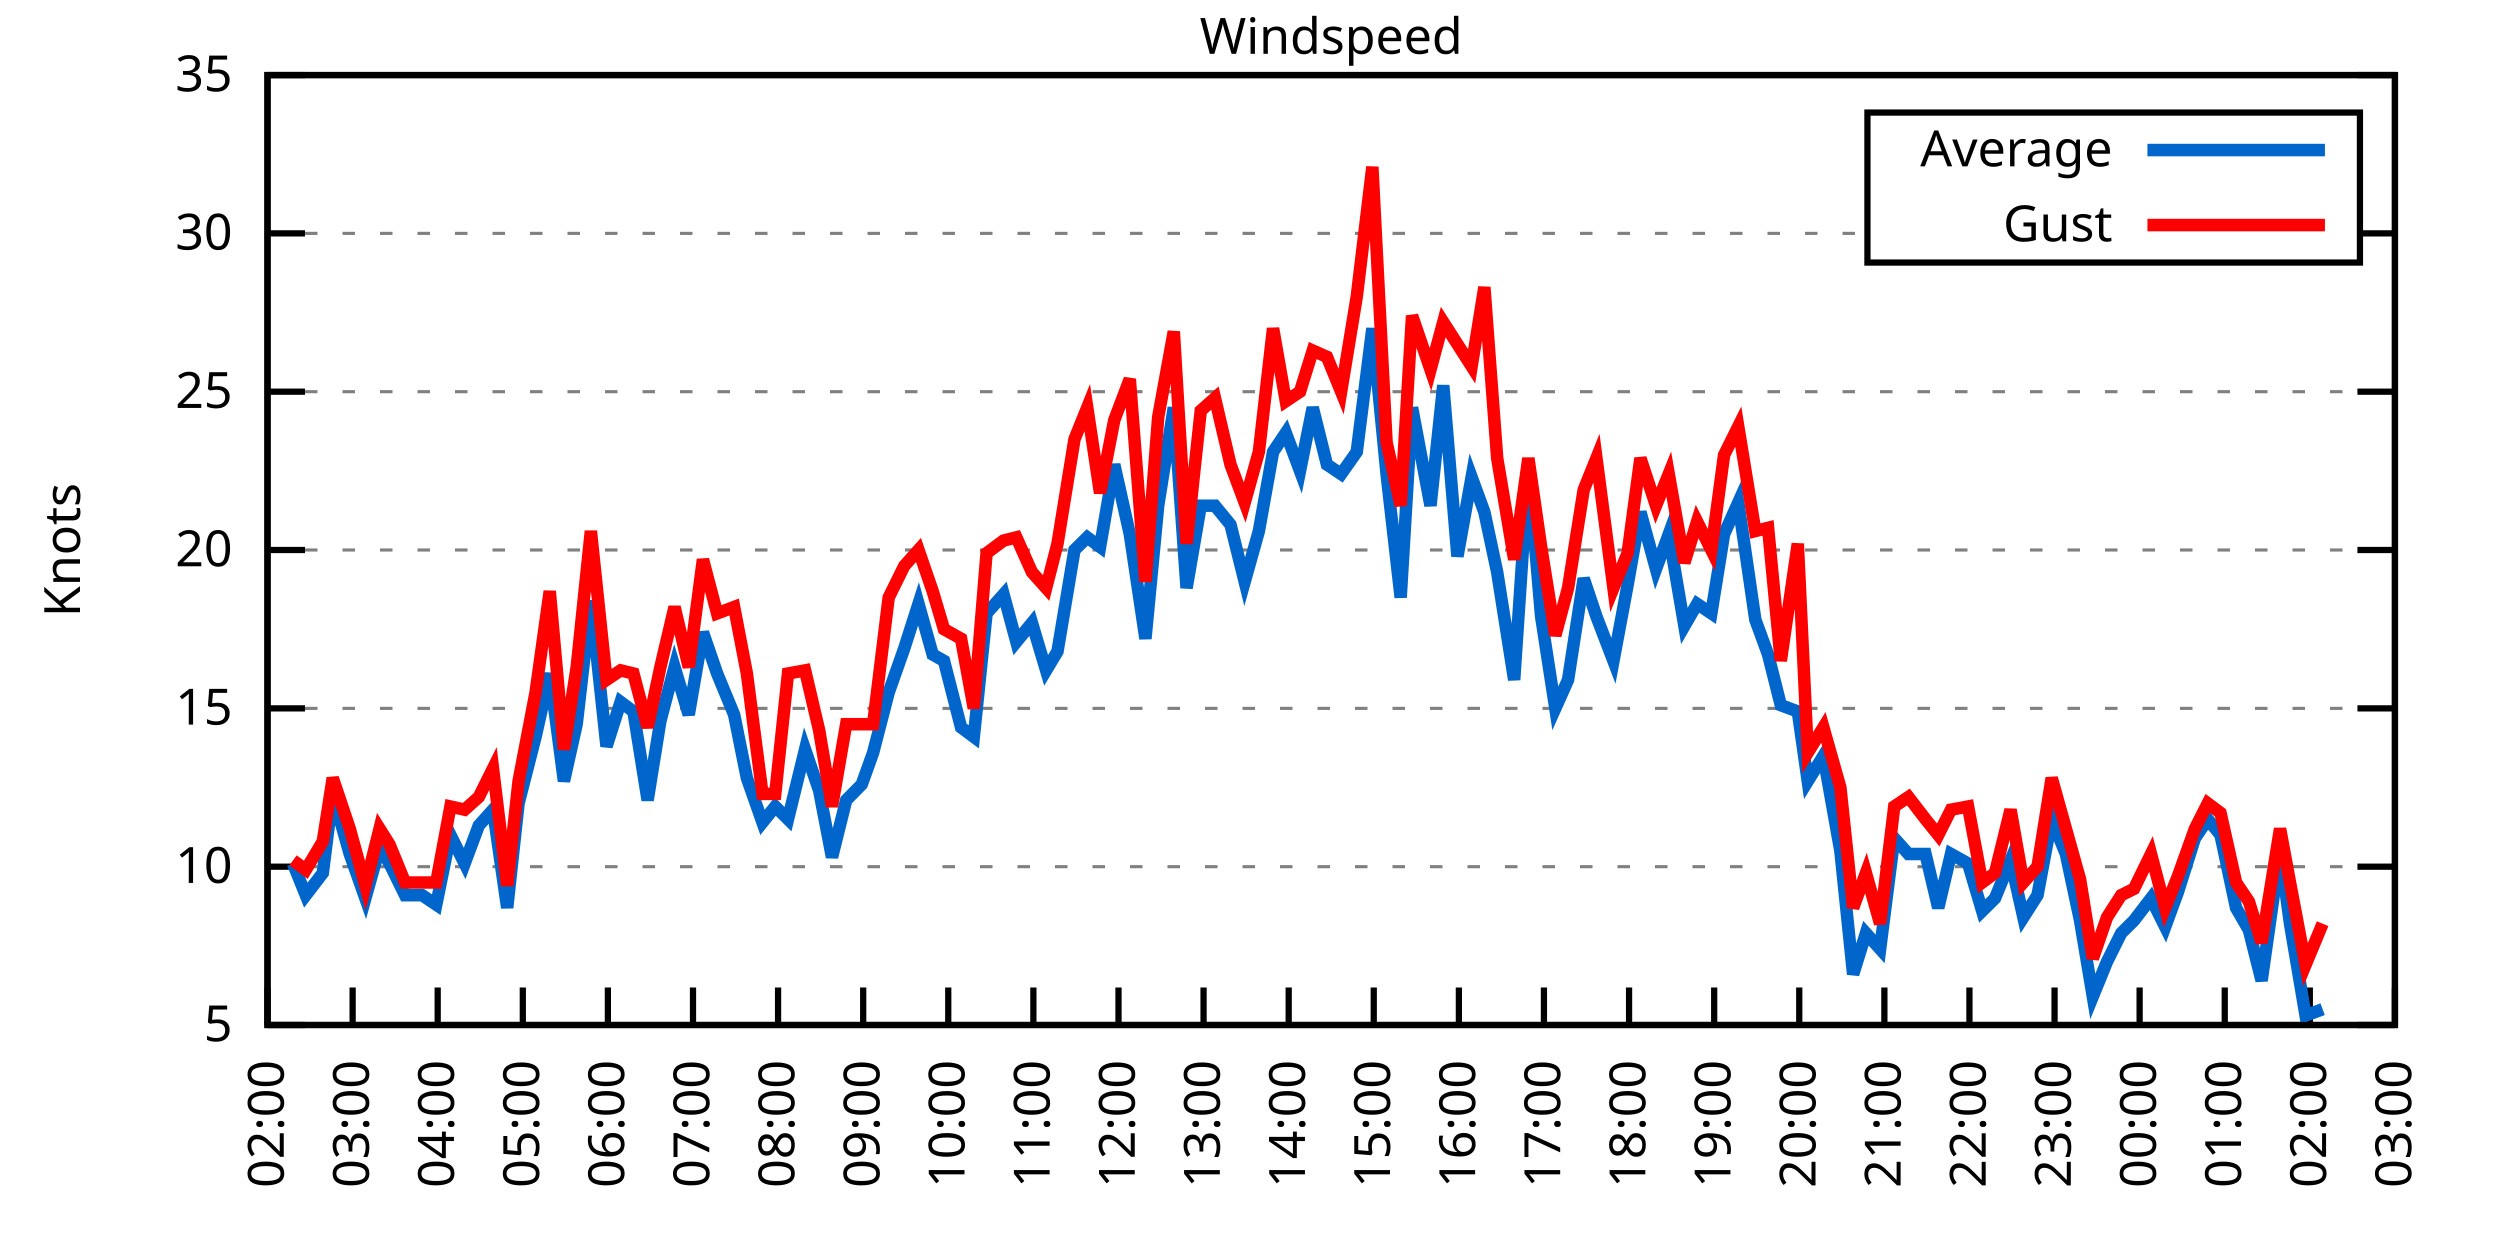
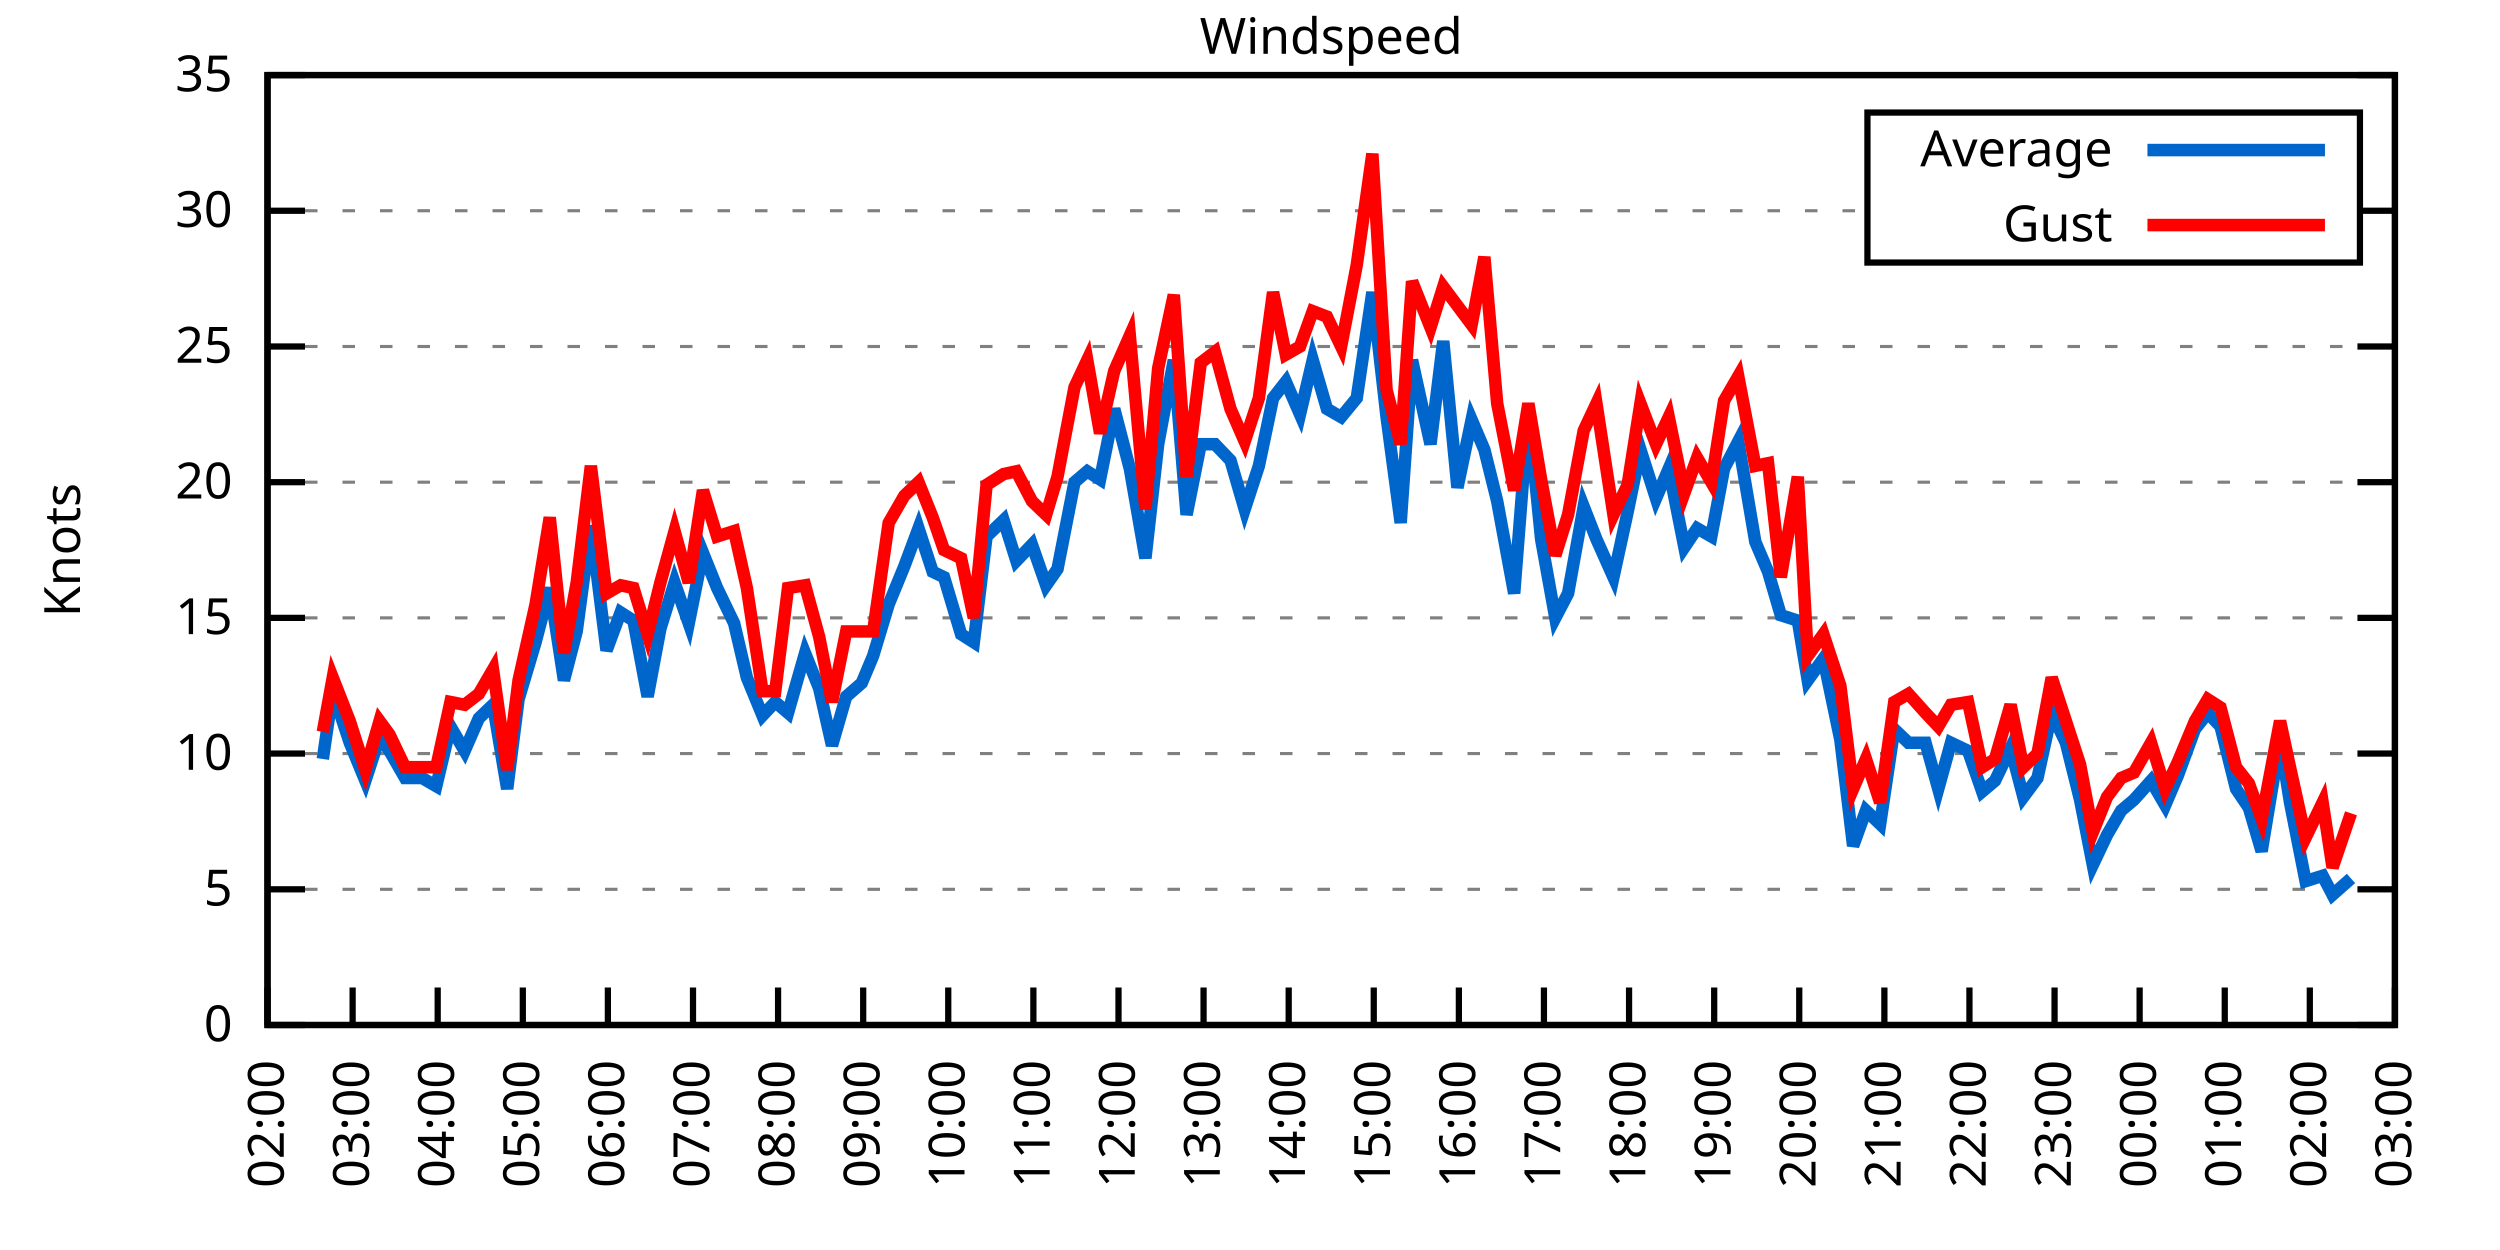
<svg xmlns="http://www.w3.org/2000/svg" xmlns:xlink="http://www.w3.org/1999/xlink" width="400" height="200" viewBox="0 0 400 200">
  <g id="gnuplot_canvas">
    <rect x="0" y="0" width="400" height="200" fill="none" />
    <defs>
      <circle id="gpDot" r="0.5" stroke-width="0.5" stroke="currentColor" />
      <path id="gpPt0" stroke-width="0.333" stroke="currentColor" d="M-1,0 h2 M0,-1 v2" />
      <path id="gpPt1" stroke-width="0.333" stroke="currentColor" d="M-1,-1 L1,1 M1,-1 L-1,1" />
      <path id="gpPt2" stroke-width="0.333" stroke="currentColor" d="M-1,0 L1,0 M0,-1 L0,1 M-1,-1 L1,1 M-1,1 L1,-1" />
      <rect id="gpPt3" stroke-width="0.333" stroke="currentColor" x="-1" y="-1" width="2" height="2" />
      <rect id="gpPt4" stroke-width="0.333" stroke="currentColor" fill="currentColor" x="-1" y="-1" width="2" height="2" />
      <circle id="gpPt5" stroke-width="0.333" stroke="currentColor" cx="0" cy="0" r="1" />
      <use xlink:href="#gpPt5" id="gpPt6" fill="currentColor" stroke="none" />
      <path id="gpPt7" stroke-width="0.333" stroke="currentColor" d="M0,-1.33 L-1.33,0.67 L1.33,0.67 z" />
      <use xlink:href="#gpPt7" id="gpPt8" fill="currentColor" stroke="none" />
      <use xlink:href="#gpPt7" id="gpPt9" stroke="currentColor" transform="rotate(180)" />
      <use xlink:href="#gpPt9" id="gpPt10" fill="currentColor" stroke="none" />
      <use xlink:href="#gpPt3" id="gpPt11" stroke="currentColor" transform="rotate(45)" />
      <use xlink:href="#gpPt11" id="gpPt12" fill="currentColor" stroke="none" />
      <path id="gpPt13" stroke-width="0.333" stroke="currentColor" d="M0,1.330 L1.265,0.411 L0.782,-1.067 L-0.782,-1.076 L-1.265,0.411 z" />
      <use xlink:href="#gpPt13" id="gpPt14" fill="currentColor" stroke="none" />
      <filter id="textbox" filterUnits="objectBoundingBox" x="0" y="0" height="1" width="1">
        <feFlood flood-color="white" flood-opacity="1" result="bgnd" />
        <feComposite in="SourceGraphic" in2="bgnd" operator="atop" />
      </filter>
      <filter id="greybox" filterUnits="objectBoundingBox" x="0" y="0" height="1" width="1">
        <feFlood flood-color="lightgrey" flood-opacity="1" result="grey" />
        <feComposite in="SourceGraphic" in2="grey" operator="atop" />
      </filter>
    </defs>
    <g fill="none" color="white" stroke="currentColor" stroke-width="1.00" stroke-linecap="butt" stroke-linejoin="miter">
</g>
    <g fill="none" color="black" stroke="currentColor" stroke-width="1.00" stroke-linecap="butt" stroke-linejoin="miter">
      <g stroke="none" shape-rendering="crispEdges">
        <polygon fill="rgb(255, 255, 255)" points="42.80,164.00 383.18,164.00 383.18,12.02 42.80,12.02 " />
      </g>
    </g>
    <g fill="none" color="black" stroke="currentColor" stroke-width="1.00" stroke-linecap="butt" stroke-linejoin="miter">
</g>
    <g fill="none" color="black" stroke="black" stroke-width="0.50" stroke-linecap="butt" stroke-linejoin="miter">
</g>
    <g fill="none" color="gray" stroke="currentColor" stroke-width="0.50" stroke-linecap="butt" stroke-linejoin="miter">
      <path stroke="gray" stroke-dasharray="2,4" class="gridline" d="M42.80,164.00 L383.19,164.00  " />
    </g>
    <g fill="none" color="gray" stroke="gray" stroke-width="1.00" stroke-linecap="butt" stroke-linejoin="miter">
</g>
    <g fill="none" color="black" stroke="currentColor" stroke-width="1.00" stroke-linecap="butt" stroke-linejoin="miter">
      <path stroke="black" d="M42.80,164.00 L48.80,164.00 M383.19,164.00 L377.19,164.00  " />
      <g transform="translate(37.20,166.60)" stroke="none" fill="black" font-family="Sans" font-size="8.00" text-anchor="end">
        <text>
+           <tspan font-family="Sans"> 0</tspan>
+         </text>
+       </g>
+     </g>
+     <g fill="none" color="black" stroke="currentColor" stroke-width="1.00" stroke-linecap="butt" stroke-linejoin="miter">
+ </g>
+     <g fill="none" color="black" stroke="black" stroke-width="0.50" stroke-linecap="butt" stroke-linejoin="miter">
+ </g>
+     <g fill="none" color="gray" stroke="currentColor" stroke-width="0.50" stroke-linecap="butt" stroke-linejoin="miter">
+       <path stroke="gray" stroke-dasharray="2,4" class="gridline" d="M42.80,142.29 L383.19,142.29  " />
+     </g>
+     <g fill="none" color="gray" stroke="gray" stroke-width="1.00" stroke-linecap="butt" stroke-linejoin="miter">
+ </g>
+     <g fill="none" color="black" stroke="currentColor" stroke-width="1.00" stroke-linecap="butt" stroke-linejoin="miter">
+       <path stroke="black" d="M42.80,142.29 L48.80,142.29 M383.19,142.29 L377.19,142.29  " />
+       <g transform="translate(37.20,144.89)" stroke="none" fill="black" font-family="Sans" font-size="8.00" text-anchor="end">
+         <text>
          <tspan font-family="Sans"> 5</tspan>
        </text>
      </g>
    </g>
    <g fill="none" color="black" stroke="currentColor" stroke-width="1.00" stroke-linecap="butt" stroke-linejoin="miter">
</g>
    <g fill="none" color="black" stroke="black" stroke-width="0.50" stroke-linecap="butt" stroke-linejoin="miter">
</g>
    <g fill="none" color="gray" stroke="currentColor" stroke-width="0.50" stroke-linecap="butt" stroke-linejoin="miter">
-       <path stroke="gray" stroke-dasharray="2,4" class="gridline" d="M42.80,138.67 L383.19,138.67  " />
-     </g>
-     <g fill="none" color="gray" stroke="gray" stroke-width="1.00" stroke-linecap="butt" stroke-linejoin="miter">
- </g>
-     <g fill="none" color="black" stroke="currentColor" stroke-width="1.00" stroke-linecap="butt" stroke-linejoin="miter">
-       <path stroke="black" d="M42.80,138.67 L48.80,138.67 M383.19,138.67 L377.19,138.67  " />
-       <g transform="translate(37.20,141.27)" stroke="none" fill="black" font-family="Sans" font-size="8.00" text-anchor="end">
+       <path stroke="gray" stroke-dasharray="2,4" class="gridline" d="M42.80,120.57 L383.19,120.57  " />
+     </g>
+     <g fill="none" color="gray" stroke="gray" stroke-width="1.00" stroke-linecap="butt" stroke-linejoin="miter">
+ </g>
+     <g fill="none" color="black" stroke="currentColor" stroke-width="1.00" stroke-linecap="butt" stroke-linejoin="miter">
+       <path stroke="black" d="M42.80,120.57 L48.80,120.57 M383.19,120.57 L377.19,120.57  " />
+       <g transform="translate(37.20,123.17)" stroke="none" fill="black" font-family="Sans" font-size="8.00" text-anchor="end">
        <text>
          <tspan font-family="Sans"> 10</tspan>
        </text>
      </g>
    </g>
    <g fill="none" color="black" stroke="currentColor" stroke-width="1.00" stroke-linecap="butt" stroke-linejoin="miter">
</g>
    <g fill="none" color="black" stroke="black" stroke-width="0.50" stroke-linecap="butt" stroke-linejoin="miter">
</g>
    <g fill="none" color="gray" stroke="currentColor" stroke-width="0.50" stroke-linecap="butt" stroke-linejoin="miter">
-       <path stroke="gray" stroke-dasharray="2,4" class="gridline" d="M42.80,113.34 L383.19,113.34  " />
-     </g>
-     <g fill="none" color="gray" stroke="gray" stroke-width="1.00" stroke-linecap="butt" stroke-linejoin="miter">
- </g>
-     <g fill="none" color="black" stroke="currentColor" stroke-width="1.00" stroke-linecap="butt" stroke-linejoin="miter">
-       <path stroke="black" d="M42.80,113.34 L48.80,113.34 M383.19,113.34 L377.19,113.34  " />
-       <g transform="translate(37.20,115.94)" stroke="none" fill="black" font-family="Sans" font-size="8.00" text-anchor="end">
+       <path stroke="gray" stroke-dasharray="2,4" class="gridline" d="M42.80,98.86 L383.19,98.86  " />
+     </g>
+     <g fill="none" color="gray" stroke="gray" stroke-width="1.00" stroke-linecap="butt" stroke-linejoin="miter">
+ </g>
+     <g fill="none" color="black" stroke="currentColor" stroke-width="1.00" stroke-linecap="butt" stroke-linejoin="miter">
+       <path stroke="black" d="M42.80,98.86 L48.80,98.86 M383.19,98.86 L377.19,98.86  " />
+       <g transform="translate(37.20,101.46)" stroke="none" fill="black" font-family="Sans" font-size="8.00" text-anchor="end">
        <text>
          <tspan font-family="Sans"> 15</tspan>
        </text>
      </g>
    </g>
    <g fill="none" color="black" stroke="currentColor" stroke-width="1.00" stroke-linecap="butt" stroke-linejoin="miter">
</g>
    <g fill="none" color="black" stroke="black" stroke-width="0.50" stroke-linecap="butt" stroke-linejoin="miter">
</g>
    <g fill="none" color="gray" stroke="currentColor" stroke-width="0.50" stroke-linecap="butt" stroke-linejoin="miter">
-       <path stroke="gray" stroke-dasharray="2,4" class="gridline" d="M42.80,88.00 L383.19,88.00  " />
-     </g>
-     <g fill="none" color="gray" stroke="gray" stroke-width="1.00" stroke-linecap="butt" stroke-linejoin="miter">
- </g>
-     <g fill="none" color="black" stroke="currentColor" stroke-width="1.00" stroke-linecap="butt" stroke-linejoin="miter">
-       <path stroke="black" d="M42.80,88.00 L48.80,88.00 M383.19,88.00 L377.19,88.00  " />
-       <g transform="translate(37.20,90.60)" stroke="none" fill="black" font-family="Sans" font-size="8.00" text-anchor="end">
+       <path stroke="gray" stroke-dasharray="2,4" class="gridline" d="M42.80,77.15 L383.19,77.15  " />
+     </g>
+     <g fill="none" color="gray" stroke="gray" stroke-width="1.00" stroke-linecap="butt" stroke-linejoin="miter">
+ </g>
+     <g fill="none" color="black" stroke="currentColor" stroke-width="1.00" stroke-linecap="butt" stroke-linejoin="miter">
+       <path stroke="black" d="M42.80,77.15 L48.80,77.15 M383.19,77.15 L377.19,77.15  " />
+       <g transform="translate(37.20,79.75)" stroke="none" fill="black" font-family="Sans" font-size="8.00" text-anchor="end">
        <text>
          <tspan font-family="Sans"> 20</tspan>
        </text>
      </g>
    </g>
    <g fill="none" color="black" stroke="currentColor" stroke-width="1.00" stroke-linecap="butt" stroke-linejoin="miter">
</g>
    <g fill="none" color="black" stroke="black" stroke-width="0.50" stroke-linecap="butt" stroke-linejoin="miter">
</g>
    <g fill="none" color="gray" stroke="currentColor" stroke-width="0.50" stroke-linecap="butt" stroke-linejoin="miter">
-       <path stroke="gray" stroke-dasharray="2,4" class="gridline" d="M42.80,62.67 L383.19,62.67  " />
-     </g>
-     <g fill="none" color="gray" stroke="gray" stroke-width="1.00" stroke-linecap="butt" stroke-linejoin="miter">
- </g>
-     <g fill="none" color="black" stroke="currentColor" stroke-width="1.00" stroke-linecap="butt" stroke-linejoin="miter">
-       <path stroke="black" d="M42.80,62.67 L48.80,62.67 M383.19,62.67 L377.19,62.67  " />
-       <g transform="translate(37.20,65.27)" stroke="none" fill="black" font-family="Sans" font-size="8.00" text-anchor="end">
+       <path stroke="gray" stroke-dasharray="2,4" class="gridline" d="M42.80,55.44 L383.19,55.44  " />
+     </g>
+     <g fill="none" color="gray" stroke="gray" stroke-width="1.00" stroke-linecap="butt" stroke-linejoin="miter">
+ </g>
+     <g fill="none" color="black" stroke="currentColor" stroke-width="1.00" stroke-linecap="butt" stroke-linejoin="miter">
+       <path stroke="black" d="M42.80,55.44 L48.80,55.44 M383.19,55.44 L377.19,55.44  " />
+       <g transform="translate(37.20,58.04)" stroke="none" fill="black" font-family="Sans" font-size="8.00" text-anchor="end">
        <text>
          <tspan font-family="Sans"> 25</tspan>
        </text>
      </g>
    </g>
    <g fill="none" color="black" stroke="currentColor" stroke-width="1.00" stroke-linecap="butt" stroke-linejoin="miter">
</g>
    <g fill="none" color="black" stroke="black" stroke-width="0.50" stroke-linecap="butt" stroke-linejoin="miter">
</g>
    <g fill="none" color="gray" stroke="currentColor" stroke-width="0.50" stroke-linecap="butt" stroke-linejoin="miter">
-       <path stroke="gray" stroke-dasharray="2,4" class="gridline" d="M42.80,37.34 L298.79,37.34 M377.59,37.34 L383.19,37.34  " />
-     </g>
-     <g fill="none" color="gray" stroke="gray" stroke-width="1.00" stroke-linecap="butt" stroke-linejoin="miter">
- </g>
-     <g fill="none" color="black" stroke="currentColor" stroke-width="1.00" stroke-linecap="butt" stroke-linejoin="miter">
-       <path stroke="black" d="M42.80,37.34 L48.80,37.34 M383.19,37.34 L377.19,37.34  " />
-       <g transform="translate(37.20,39.94)" stroke="none" fill="black" font-family="Sans" font-size="8.00" text-anchor="end">
+       <path stroke="gray" stroke-dasharray="2,4" class="gridline" d="M42.80,33.72 L298.79,33.72 M377.59,33.72 L383.19,33.72  " />
+     </g>
+     <g fill="none" color="gray" stroke="gray" stroke-width="1.00" stroke-linecap="butt" stroke-linejoin="miter">
+ </g>
+     <g fill="none" color="black" stroke="currentColor" stroke-width="1.00" stroke-linecap="butt" stroke-linejoin="miter">
+       <path stroke="black" d="M42.80,33.72 L48.80,33.72 M383.19,33.72 L377.19,33.72  " />
+       <g transform="translate(37.20,36.32)" stroke="none" fill="black" font-family="Sans" font-size="8.00" text-anchor="end">
        <text>
          <tspan font-family="Sans"> 30</tspan>
        </text>
      </g>
    </g>
    <g fill="none" color="black" stroke="currentColor" stroke-width="1.00" stroke-linecap="butt" stroke-linejoin="miter">
</g>
    <g fill="none" color="black" stroke="black" stroke-width="0.50" stroke-linecap="butt" stroke-linejoin="miter">
</g>
    <g fill="none" color="gray" stroke="currentColor" stroke-width="0.50" stroke-linecap="butt" stroke-linejoin="miter">
      <path stroke="gray" stroke-dasharray="2,4" class="gridline" d="M42.80,12.01 L383.19,12.01  " />
    </g>
    <g fill="none" color="gray" stroke="gray" stroke-width="1.00" stroke-linecap="butt" stroke-linejoin="miter">
</g>
    <g fill="none" color="black" stroke="currentColor" stroke-width="1.00" stroke-linecap="butt" stroke-linejoin="miter">
      <path stroke="black" d="M42.80,12.01 L48.80,12.01 M383.19,12.01 L377.19,12.01  " />
      <g transform="translate(37.20,14.61)" stroke="none" fill="black" font-family="Sans" font-size="8.00" text-anchor="end">
        <text>
          <tspan font-family="Sans"> 35</tspan>
        </text>
      </g>
    </g>
    <g fill="none" color="black" stroke="currentColor" stroke-width="1.00" stroke-linecap="butt" stroke-linejoin="miter">
      <path stroke="black" d="M42.80,164.00 L42.80,158.00  " />
      <g transform="translate(45.40,169.60) rotate(270.00)" stroke="none" fill="black" font-family="Sans" font-size="8.00" text-anchor="end">
        <text>
          <tspan font-family="Sans">02:00</tspan>
        </text>
      </g>
    </g>
    <g fill="none" color="black" stroke="currentColor" stroke-width="1.00" stroke-linecap="butt" stroke-linejoin="miter">
      <path stroke="black" d="M56.42,164.00 L56.42,158.00  " />
      <g transform="translate(59.02,169.60) rotate(270.00)" stroke="none" fill="black" font-family="Sans" font-size="8.00" text-anchor="end">
        <text>
          <tspan font-family="Sans">03:00</tspan>
        </text>
      </g>
    </g>
    <g fill="none" color="black" stroke="currentColor" stroke-width="1.00" stroke-linecap="butt" stroke-linejoin="miter">
      <path stroke="black" d="M70.03,164.00 L70.03,158.00  " />
      <g transform="translate(72.63,169.60) rotate(270.00)" stroke="none" fill="black" font-family="Sans" font-size="8.00" text-anchor="end">
        <text>
          <tspan font-family="Sans">04:00</tspan>
        </text>
      </g>
    </g>
    <g fill="none" color="black" stroke="currentColor" stroke-width="1.00" stroke-linecap="butt" stroke-linejoin="miter">
      <path stroke="black" d="M83.65,164.00 L83.65,158.00  " />
      <g transform="translate(86.25,169.60) rotate(270.00)" stroke="none" fill="black" font-family="Sans" font-size="8.00" text-anchor="end">
        <text>
          <tspan font-family="Sans">05:00</tspan>
        </text>
      </g>
    </g>
    <g fill="none" color="black" stroke="currentColor" stroke-width="1.00" stroke-linecap="butt" stroke-linejoin="miter">
      <path stroke="black" d="M97.26,164.00 L97.26,158.00  " />
      <g transform="translate(99.86,169.60) rotate(270.00)" stroke="none" fill="black" font-family="Sans" font-size="8.00" text-anchor="end">
        <text>
          <tspan font-family="Sans">06:00</tspan>
        </text>
      </g>
    </g>
    <g fill="none" color="black" stroke="currentColor" stroke-width="1.00" stroke-linecap="butt" stroke-linejoin="miter">
      <path stroke="black" d="M110.88,164.00 L110.88,158.00  " />
      <g transform="translate(113.48,169.60) rotate(270.00)" stroke="none" fill="black" font-family="Sans" font-size="8.00" text-anchor="end">
        <text>
          <tspan font-family="Sans">07:00</tspan>
        </text>
      </g>
    </g>
    <g fill="none" color="black" stroke="currentColor" stroke-width="1.00" stroke-linecap="butt" stroke-linejoin="miter">
      <path stroke="black" d="M124.49,164.00 L124.49,158.00  " />
      <g transform="translate(127.09,169.60) rotate(270.00)" stroke="none" fill="black" font-family="Sans" font-size="8.00" text-anchor="end">
        <text>
          <tspan font-family="Sans">08:00</tspan>
        </text>
      </g>
    </g>
    <g fill="none" color="black" stroke="currentColor" stroke-width="1.00" stroke-linecap="butt" stroke-linejoin="miter">
      <path stroke="black" d="M138.11,164.00 L138.11,158.00  " />
      <g transform="translate(140.71,169.60) rotate(270.00)" stroke="none" fill="black" font-family="Sans" font-size="8.00" text-anchor="end">
        <text>
          <tspan font-family="Sans">09:00</tspan>
        </text>
      </g>
    </g>
    <g fill="none" color="black" stroke="currentColor" stroke-width="1.00" stroke-linecap="butt" stroke-linejoin="miter">
      <path stroke="black" d="M151.72,164.00 L151.72,158.00  " />
      <g transform="translate(154.32,169.60) rotate(270.00)" stroke="none" fill="black" font-family="Sans" font-size="8.00" text-anchor="end">
        <text>
          <tspan font-family="Sans">10:00</tspan>
        </text>
      </g>
    </g>
    <g fill="none" color="black" stroke="currentColor" stroke-width="1.00" stroke-linecap="butt" stroke-linejoin="miter">
      <path stroke="black" d="M165.34,164.00 L165.34,158.00  " />
      <g transform="translate(167.94,169.60) rotate(270.00)" stroke="none" fill="black" font-family="Sans" font-size="8.00" text-anchor="end">
        <text>
          <tspan font-family="Sans">11:00</tspan>
        </text>
      </g>
    </g>
    <g fill="none" color="black" stroke="currentColor" stroke-width="1.00" stroke-linecap="butt" stroke-linejoin="miter">
      <path stroke="black" d="M178.96,164.00 L178.96,158.00  " />
      <g transform="translate(181.56,169.60) rotate(270.00)" stroke="none" fill="black" font-family="Sans" font-size="8.00" text-anchor="end">
        <text>
          <tspan font-family="Sans">12:00</tspan>
        </text>
      </g>
    </g>
    <g fill="none" color="black" stroke="currentColor" stroke-width="1.00" stroke-linecap="butt" stroke-linejoin="miter">
      <path stroke="black" d="M192.57,164.00 L192.57,158.00  " />
      <g transform="translate(195.17,169.60) rotate(270.00)" stroke="none" fill="black" font-family="Sans" font-size="8.00" text-anchor="end">
        <text>
          <tspan font-family="Sans">13:00</tspan>
        </text>
      </g>
    </g>
    <g fill="none" color="black" stroke="currentColor" stroke-width="1.00" stroke-linecap="butt" stroke-linejoin="miter">
      <path stroke="black" d="M206.19,164.00 L206.19,158.00  " />
      <g transform="translate(208.79,169.60) rotate(270.00)" stroke="none" fill="black" font-family="Sans" font-size="8.00" text-anchor="end">
        <text>
          <tspan font-family="Sans">14:00</tspan>
        </text>
      </g>
    </g>
    <g fill="none" color="black" stroke="currentColor" stroke-width="1.00" stroke-linecap="butt" stroke-linejoin="miter">
      <path stroke="black" d="M219.80,164.00 L219.80,158.00  " />
      <g transform="translate(222.40,169.60) rotate(270.00)" stroke="none" fill="black" font-family="Sans" font-size="8.00" text-anchor="end">
        <text>
          <tspan font-family="Sans">15:00</tspan>
        </text>
      </g>
    </g>
    <g fill="none" color="black" stroke="currentColor" stroke-width="1.00" stroke-linecap="butt" stroke-linejoin="miter">
      <path stroke="black" d="M233.42,164.00 L233.42,158.00  " />
      <g transform="translate(236.02,169.60) rotate(270.00)" stroke="none" fill="black" font-family="Sans" font-size="8.00" text-anchor="end">
        <text>
          <tspan font-family="Sans">16:00</tspan>
        </text>
      </g>
    </g>
    <g fill="none" color="black" stroke="currentColor" stroke-width="1.00" stroke-linecap="butt" stroke-linejoin="miter">
      <path stroke="black" d="M247.03,164.00 L247.03,158.00  " />
      <g transform="translate(249.63,169.60) rotate(270.00)" stroke="none" fill="black" font-family="Sans" font-size="8.00" text-anchor="end">
        <text>
          <tspan font-family="Sans">17:00</tspan>
        </text>
      </g>
    </g>
    <g fill="none" color="black" stroke="currentColor" stroke-width="1.00" stroke-linecap="butt" stroke-linejoin="miter">
      <path stroke="black" d="M260.65,164.00 L260.65,158.00  " />
      <g transform="translate(263.25,169.60) rotate(270.00)" stroke="none" fill="black" font-family="Sans" font-size="8.00" text-anchor="end">
        <text>
          <tspan font-family="Sans">18:00</tspan>
        </text>
      </g>
    </g>
    <g fill="none" color="black" stroke="currentColor" stroke-width="1.00" stroke-linecap="butt" stroke-linejoin="miter">
      <path stroke="black" d="M274.27,164.00 L274.27,158.00  " />
      <g transform="translate(276.87,169.60) rotate(270.00)" stroke="none" fill="black" font-family="Sans" font-size="8.00" text-anchor="end">
        <text>
          <tspan font-family="Sans">19:00</tspan>
        </text>
      </g>
    </g>
    <g fill="none" color="black" stroke="currentColor" stroke-width="1.00" stroke-linecap="butt" stroke-linejoin="miter">
      <path stroke="black" d="M287.88,164.00 L287.88,158.00  " />
      <g transform="translate(290.48,169.60) rotate(270.00)" stroke="none" fill="black" font-family="Sans" font-size="8.00" text-anchor="end">
        <text>
          <tspan font-family="Sans">20:00</tspan>
        </text>
      </g>
    </g>
    <g fill="none" color="black" stroke="currentColor" stroke-width="1.00" stroke-linecap="butt" stroke-linejoin="miter">
      <path stroke="black" d="M301.50,164.00 L301.50,158.00  " />
      <g transform="translate(304.10,169.60) rotate(270.00)" stroke="none" fill="black" font-family="Sans" font-size="8.00" text-anchor="end">
        <text>
          <tspan font-family="Sans">21:00</tspan>
        </text>
      </g>
    </g>
    <g fill="none" color="black" stroke="currentColor" stroke-width="1.00" stroke-linecap="butt" stroke-linejoin="miter">
      <path stroke="black" d="M315.11,164.00 L315.11,158.00  " />
      <g transform="translate(317.71,169.60) rotate(270.00)" stroke="none" fill="black" font-family="Sans" font-size="8.00" text-anchor="end">
        <text>
          <tspan font-family="Sans">22:00</tspan>
        </text>
      </g>
    </g>
    <g fill="none" color="black" stroke="currentColor" stroke-width="1.00" stroke-linecap="butt" stroke-linejoin="miter">
      <path stroke="black" d="M328.73,164.00 L328.73,158.00  " />
      <g transform="translate(331.33,169.60) rotate(270.00)" stroke="none" fill="black" font-family="Sans" font-size="8.00" text-anchor="end">
        <text>
          <tspan font-family="Sans">23:00</tspan>
        </text>
      </g>
    </g>
    <g fill="none" color="black" stroke="currentColor" stroke-width="1.00" stroke-linecap="butt" stroke-linejoin="miter">
      <path stroke="black" d="M342.34,164.00 L342.34,158.00  " />
      <g transform="translate(344.94,169.60) rotate(270.00)" stroke="none" fill="black" font-family="Sans" font-size="8.00" text-anchor="end">
        <text>
          <tspan font-family="Sans">00:00</tspan>
        </text>
      </g>
    </g>
    <g fill="none" color="black" stroke="currentColor" stroke-width="1.00" stroke-linecap="butt" stroke-linejoin="miter">
      <path stroke="black" d="M355.96,164.00 L355.96,158.00  " />
      <g transform="translate(358.56,169.60) rotate(270.00)" stroke="none" fill="black" font-family="Sans" font-size="8.00" text-anchor="end">
        <text>
          <tspan font-family="Sans">01:00</tspan>
        </text>
      </g>
    </g>
    <g fill="none" color="black" stroke="currentColor" stroke-width="1.00" stroke-linecap="butt" stroke-linejoin="miter">
      <path stroke="black" d="M369.57,164.00 L369.57,158.00  " />
      <g transform="translate(372.17,169.60) rotate(270.00)" stroke="none" fill="black" font-family="Sans" font-size="8.00" text-anchor="end">
        <text>
          <tspan font-family="Sans">02:00</tspan>
        </text>
      </g>
    </g>
    <g fill="none" color="black" stroke="currentColor" stroke-width="1.00" stroke-linecap="butt" stroke-linejoin="miter">
      <path stroke="black" d="M383.19,164.00 L383.19,158.00  " />
      <g transform="translate(385.79,169.60) rotate(270.00)" stroke="none" fill="black" font-family="Sans" font-size="8.00" text-anchor="end">
        <text>
          <tspan font-family="Sans">03:00</tspan>
        </text>
      </g>
    </g>
    <g fill="none" color="black" stroke="currentColor" stroke-width="1.00" stroke-linecap="butt" stroke-linejoin="miter">
</g>
    <g fill="none" color="black" stroke="currentColor" stroke-width="1.00" stroke-linecap="butt" stroke-linejoin="miter">
      <path stroke="black" d="M42.80,12.01 L42.80,164.00 L383.19,164.00 L383.19,12.01 L42.80,12.01 Z  " />
    </g>
    <g fill="none" color="black" stroke="currentColor" stroke-width="1.00" stroke-linecap="butt" stroke-linejoin="miter">
</g>
    <g fill="none" color="black" stroke="currentColor" stroke-width="1.00" stroke-linecap="butt" stroke-linejoin="miter">
      <path stroke="black" d="M298.79,42.01 L298.79,18.01 L377.59,18.01 L377.59,42.01 L298.79,42.01 Z  " />
    </g>
    <g id="Windspeed_plot_1">
      <g fill="none" color="white" stroke="black" stroke-width="2.00" stroke-linecap="butt" stroke-linejoin="miter">
</g>
      <g fill="none" color="black" stroke="currentColor" stroke-width="2.00" stroke-linecap="butt" stroke-linejoin="miter">
        <g transform="translate(337.99,26.61)" stroke="none" fill="black" font-family="Sans" font-size="8.00" text-anchor="end">
          <text>
            <tspan font-family="Sans">Average</tspan>
          </text>
        </g>
      </g>
      <g fill="none" color="black" stroke="currentColor" stroke-width="2.00" stroke-linecap="butt" stroke-linejoin="miter">
-         <path stroke="rgb(  0, 102, 204)" d="M343.59,24.01 L371.99,24.01 M46.88,138.16 L48.93,143.23 L51.65,139.68 L53.24,127.02 L55.96,136.64 L58.46,143.73   L60.73,135.63 L62.32,138.16 L64.81,143.23 L67.54,143.23 L69.80,144.75 L72.07,133.60 L74.34,138.16 L76.61,132.08   L78.88,129.55 L81.15,145.25 L82.97,128.54 L85.69,117.90 L87.96,107.76 L90.23,124.99 L92.27,115.87 L94.54,96.11   L97.04,119.42 L99.30,112.32 L101.35,113.84 L103.62,128.03 L105.66,115.36 L107.93,106.75 L110.20,114.35 L112.47,101.18   L114.74,107.76 L117.46,114.35 L119.50,124.48 L122.00,131.58 L124.04,129.04 L126.08,131.07 L128.81,119.92 L131.07,126.51   L133.12,137.15 L135.39,128.03 L137.88,125.50 L139.70,120.43 L142.19,110.80 L144.69,103.71 L146.96,96.62 L149.23,104.72   L151.04,105.74 L153.77,116.38 L155.81,117.90 L157.85,98.14 L160.57,95.10 L162.62,102.70 L165.11,99.66 L167.38,107.26   L169.20,104.22 L171.92,88.00 L173.96,85.98 L176.01,87.50 L178.28,74.33 L180.77,85.47 L183.27,102.19 L185.31,80.91   L187.81,65.21 L189.85,94.08 L192.12,80.91 L194.39,80.91 L196.88,83.95 L199.15,93.07 L201.42,84.97 L203.69,72.30   L205.73,69.26 L208.00,75.34 L210.04,65.21 L212.31,74.33 L214.58,75.85 L217.08,72.30 L219.58,52.54 L221.85,75.85   L224.11,95.60 L225.93,65.21 L228.88,80.91 L230.92,61.66 L233.19,89.02 L235.46,76.35 L237.50,81.93 L239.55,91.55   L242.27,108.78 L244.54,74.83 L246.58,98.64 L248.85,113.34 L250.89,108.78 L253.39,92.56 L255.43,98.64 L258.15,105.74   L260.42,93.58 L262.47,81.93 L264.96,91.04 L267.00,85.47 L269.50,100.16 L271.54,96.62 L273.81,98.14 L275.85,85.47   L278.12,80.41 L280.85,99.15 L282.89,104.72 L284.93,112.83 L287.65,113.84 L289.24,124.99 L291.74,120.94 L294.46,136.14   L296.50,155.89 L298.55,149.31 L300.82,151.84 L303.08,134.11 L305.35,136.64 L308.08,136.64 L310.12,145.25 L312.16,136.64   L314.89,138.16 L317.15,145.76 L319.20,143.73 L321.69,137.66 L323.74,146.77 L326.00,143.23 L328.27,131.07 L330.54,136.64   L332.81,147.28 L334.85,159.44 L337.12,153.87 L339.39,149.31 L341.44,147.28 L344.16,143.73 L346.43,148.29 L348.47,142.72   L351.19,134.11 L353.24,131.07 L355.28,133.60 L357.77,145.25 L359.82,148.80 L361.86,156.91 L364.81,136.14 L366.40,147.79   L368.89,162.48 L371.62,161.47  " />
+         <path stroke="rgb(  0, 102, 204)" d="M343.59,24.01 L371.99,24.01 M51.65,121.44 L53.24,110.59 L55.96,118.84 L58.46,124.92 L60.73,117.97 L62.32,120.14   L64.81,124.48 L67.54,124.48 L69.80,125.79 L72.07,116.23 L74.34,120.14 L76.61,114.93 L78.88,112.76 L81.15,126.22   L82.97,111.89 L85.69,102.77 L87.96,94.08 L90.23,108.85 L92.27,101.03 L94.54,84.10 L97.04,104.07 L99.30,97.99   L101.35,99.30 L103.62,111.45 L105.66,100.60 L107.93,93.22 L110.20,99.73 L112.47,88.44 L114.74,94.08 L117.46,99.73   L119.50,108.42 L122.00,114.49 L124.04,112.32 L126.08,114.06 L128.81,104.51 L131.07,110.15 L133.12,119.27 L135.39,111.45   L137.88,109.28 L139.70,104.94 L142.19,96.69 L144.69,90.61 L146.96,84.53 L149.23,91.48 L151.04,92.35 L153.77,101.47   L155.81,102.77 L157.85,85.83 L160.57,83.23 L162.62,89.74 L165.11,87.14 L167.38,93.65 L169.20,91.04 L171.92,77.15   L173.96,75.41 L176.01,76.71 L178.28,65.42 L180.77,74.98 L183.27,89.31 L185.31,71.07 L187.81,57.61 L189.85,82.36   L192.12,71.07 L194.39,71.07 L196.88,73.67 L199.15,81.49 L201.42,74.54 L203.69,63.69 L205.73,61.08 L208.00,66.29   L210.04,57.61 L212.31,65.42 L214.58,66.73 L217.08,63.69 L219.58,46.75 L221.85,66.73 L224.11,83.66 L225.93,57.61   L228.88,71.07 L230.92,54.57 L233.19,78.02 L235.46,67.16 L237.50,71.94 L239.55,80.19 L242.27,94.95 L244.54,65.86   L246.58,86.27 L248.85,98.86 L250.89,94.95 L253.39,81.06 L255.43,86.27 L258.15,92.35 L260.42,81.93 L262.47,71.94   L264.96,79.75 L267.00,74.98 L269.50,87.57 L271.54,84.53 L273.81,85.83 L275.85,74.98 L278.12,70.63 L280.85,86.70   L282.89,91.48 L284.93,98.43 L287.65,99.30 L289.24,108.85 L291.74,105.38 L294.46,118.40 L296.50,135.34 L298.55,129.69   L300.82,131.86 L303.08,116.67 L305.35,118.84 L308.08,118.84 L310.12,126.22 L312.16,118.84 L314.89,120.14 L317.15,126.65   L319.20,124.92 L321.69,119.71 L323.74,127.52 L326.00,124.48 L328.27,114.06 L330.54,118.84 L332.81,127.96 L334.85,138.38   L337.12,133.60 L339.39,129.69 L341.44,127.96 L344.16,124.92 L346.43,128.83 L348.47,124.05 L351.19,116.67 L353.24,114.06   L355.28,116.23 L357.77,126.22 L359.82,129.26 L361.86,136.21 L364.81,118.40 L366.40,128.39 L368.89,140.98 L371.62,140.12   L373.21,143.16 L376.16,140.55  " />
      </g>
    </g>
    <g id="Windspeed_plot_2">
      <g fill="none" color="black" stroke="currentColor" stroke-width="2.00" stroke-linecap="butt" stroke-linejoin="miter">
        <g transform="translate(337.99,38.61)" stroke="none" fill="black" font-family="Sans" font-size="8.00" text-anchor="end">
          <text>
            <tspan font-family="Sans">Gust</tspan>
          </text>
        </g>
      </g>
      <g fill="none" color="black" stroke="currentColor" stroke-width="2.00" stroke-linecap="butt" stroke-linejoin="miter">
-         <path stroke="rgb(255,   0,   0)" d="M343.59,36.01 L371.99,36.01 M46.88,137.66 L48.93,139.17 L51.65,134.62 L53.24,124.48 L55.96,132.59 L58.46,141.71   L60.73,132.59 L62.32,135.12 L64.81,141.20 L67.54,141.20 L69.80,141.20 L72.07,129.04 L74.34,129.55 L76.61,127.52   L78.88,122.96 L81.15,141.71 L82.97,124.99 L85.69,110.80 L87.96,94.59 L90.23,119.92 L92.27,106.75 L94.54,84.97   L97.04,108.78 L99.30,107.26 L101.35,107.76 L103.62,116.38 L105.66,106.75 L107.93,97.12 L110.20,106.75 L112.47,89.52   L114.74,98.14 L117.46,97.12 L119.50,107.76 L122.00,127.02 L124.04,127.02 L126.08,107.76 L128.81,107.26 L131.07,116.88   L133.12,129.04 L135.39,115.87 L137.88,115.87 L139.70,115.87 L142.19,95.60 L144.69,90.54 L146.96,88.00 L149.23,94.59   L151.04,100.67 L153.77,102.19 L155.81,113.34 L157.85,88.51 L160.57,86.49 L162.62,85.98 L165.11,91.55 L167.38,94.08   L169.20,86.99 L171.92,70.27 L173.96,65.21 L176.01,78.89 L178.28,67.23 L180.77,60.65 L183.27,93.07 L185.31,66.73   L187.81,53.05 L189.85,86.99 L192.12,65.71 L194.39,63.69 L196.88,74.33 L199.15,80.41 L201.42,72.30 L203.69,52.54   L205.73,64.19 L208.00,62.67 L210.04,56.09 L212.31,57.10 L214.58,62.67 L217.08,47.47 L219.58,26.70 L221.85,70.78   L224.11,80.91 L225.93,50.51 L228.88,59.13 L230.92,51.53 L233.19,55.07 L235.46,58.62 L237.50,45.95 L239.55,73.31   L242.27,89.52 L244.54,73.31 L246.58,87.50 L248.85,101.68 L250.89,94.08 L253.39,78.38 L255.43,73.31 L258.15,94.08   L260.42,88.51 L262.47,73.31 L264.96,80.91 L267.00,75.85 L269.50,90.03 L271.54,83.45 L273.81,88.00 L275.85,72.81   L278.12,68.25 L280.85,84.97 L282.89,84.46 L284.93,105.74 L287.65,86.99 L289.24,120.43 L291.74,116.38 L294.46,126.00   L296.50,145.25 L298.55,139.68 L300.82,147.79 L303.08,129.04 L305.35,127.52 L308.08,131.07 L310.12,133.60 L312.16,129.55   L314.89,129.04 L317.15,141.20 L319.20,139.68 L321.69,129.55 L323.74,141.20 L326.00,138.67 L328.27,124.48 L330.54,132.59   L332.81,140.69 L334.85,153.36 L337.12,146.77 L339.39,143.23 L341.44,142.21 L344.16,136.64 L346.43,145.25 L348.47,140.19   L351.19,132.59 L353.24,128.54 L355.28,130.06 L357.77,141.20 L359.82,144.24 L361.86,150.83 L364.81,132.59 L366.40,141.20   L368.89,154.37 L371.62,147.79  " />
+         <path stroke="rgb(255,   0,   0)" d="M343.59,36.01 L371.99,36.01 M51.65,117.10 L53.24,108.42 L55.96,115.36 L58.46,123.18 L60.73,115.36 L62.32,117.53   L64.81,122.75 L67.54,122.75 L69.80,122.75 L72.07,112.32 L74.34,112.76 L76.61,111.02 L78.88,107.11 L81.15,123.18   L82.97,108.85 L85.69,96.69 L87.96,82.79 L90.23,104.51 L92.27,93.22 L94.54,74.54 L97.04,94.95 L99.30,93.65   L101.35,94.08 L103.62,101.47 L105.66,93.22 L107.93,84.97 L110.20,93.22 L112.47,78.45 L114.74,85.83 L117.46,84.97   L119.50,94.08 L122.00,110.59 L124.04,110.59 L126.08,94.08 L128.81,93.65 L131.07,101.90 L133.12,112.32 L135.39,101.03   L137.88,101.03 L139.70,101.03 L142.19,83.66 L144.69,79.32 L146.96,77.15 L149.23,82.79 L151.04,88.00 L153.77,89.31   L155.81,98.86 L157.85,77.58 L160.57,75.85 L162.62,75.41 L165.11,80.19 L167.38,82.36 L169.20,76.28 L171.92,61.95   L173.96,57.61 L176.01,69.33 L178.28,59.34 L180.77,53.70 L183.27,81.49 L185.31,58.91 L187.81,47.18 L189.85,76.28   L192.12,58.04 L194.39,56.30 L196.88,65.42 L199.15,70.63 L201.42,63.69 L203.69,46.75 L205.73,56.74 L208.00,55.44   L210.04,49.79 L212.31,50.66 L214.58,55.44 L217.08,42.41 L219.58,24.60 L221.85,62.38 L224.11,71.07 L225.93,45.01   L228.88,52.40 L230.92,45.88 L233.19,48.92 L235.46,51.96 L237.50,41.11 L239.55,64.56 L242.27,78.45 L244.54,64.56   L246.58,76.71 L248.85,88.87 L250.89,82.36 L253.39,68.90 L255.43,64.56 L258.15,82.36 L260.42,77.58 L262.47,64.56   L264.96,71.07 L267.00,66.73 L269.50,78.89 L271.54,73.24 L273.81,77.15 L275.85,64.12 L278.12,60.21 L280.85,74.54   L282.89,74.11 L284.93,92.35 L287.65,76.28 L289.24,104.94 L291.74,101.47 L294.46,109.72 L296.50,126.22 L298.55,121.44   L300.82,128.39 L303.08,112.32 L305.35,111.02 L308.08,114.06 L310.12,116.23 L312.16,112.76 L314.89,112.32 L317.15,122.75   L319.20,121.44 L321.69,112.76 L323.74,122.75 L326.00,120.57 L328.27,108.42 L330.54,115.36 L332.81,122.31 L334.85,133.17   L337.12,127.52 L339.39,124.48 L341.44,123.61 L344.16,118.84 L346.43,126.22 L348.47,121.88 L351.19,115.36 L353.24,111.89   L355.28,113.19 L357.77,122.75 L359.82,125.35 L361.86,131.00 L364.81,115.36 L366.40,122.75 L368.89,134.04 L371.62,128.39   L373.21,138.81 L376.16,130.13  " />
      </g>
    </g>
    <g fill="none" color="black" stroke="currentColor" stroke-width="2.00" stroke-linecap="butt" stroke-linejoin="miter">
</g>
    <g fill="none" color="black" stroke="black" stroke-width="1.00" stroke-linecap="butt" stroke-linejoin="miter">
</g>
    <g fill="none" color="black" stroke="currentColor" stroke-width="1.00" stroke-linecap="butt" stroke-linejoin="miter">
      <path stroke="black" d="M42.80,12.01 L42.80,164.00 L383.19,164.00 L383.19,12.01 L42.80,12.01 Z  " />
      <g transform="translate(12.80,88.01) rotate(270.00)" stroke="none" fill="black" font-family="Sans" font-size="8.00" text-anchor="middle">
        <text>
          <tspan font-family="Sans">Knots</tspan>
        </text>
      </g>
    </g>
    <g fill="none" color="black" stroke="currentColor" stroke-width="1.00" stroke-linecap="butt" stroke-linejoin="miter">
</g>
    <g fill="none" color="black" stroke="currentColor" stroke-width="1.00" stroke-linecap="butt" stroke-linejoin="miter">
      <g transform="translate(212.99,8.61)" stroke="none" fill="black" font-family="Sans" font-size="8.00" text-anchor="middle">
        <text>
          <tspan font-family="Sans">Windspeed</tspan>
        </text>
      </g>
    </g>
    <g fill="none" color="black" stroke="currentColor" stroke-width="1.00" stroke-linecap="butt" stroke-linejoin="miter">
</g>
  </g>
</svg>
